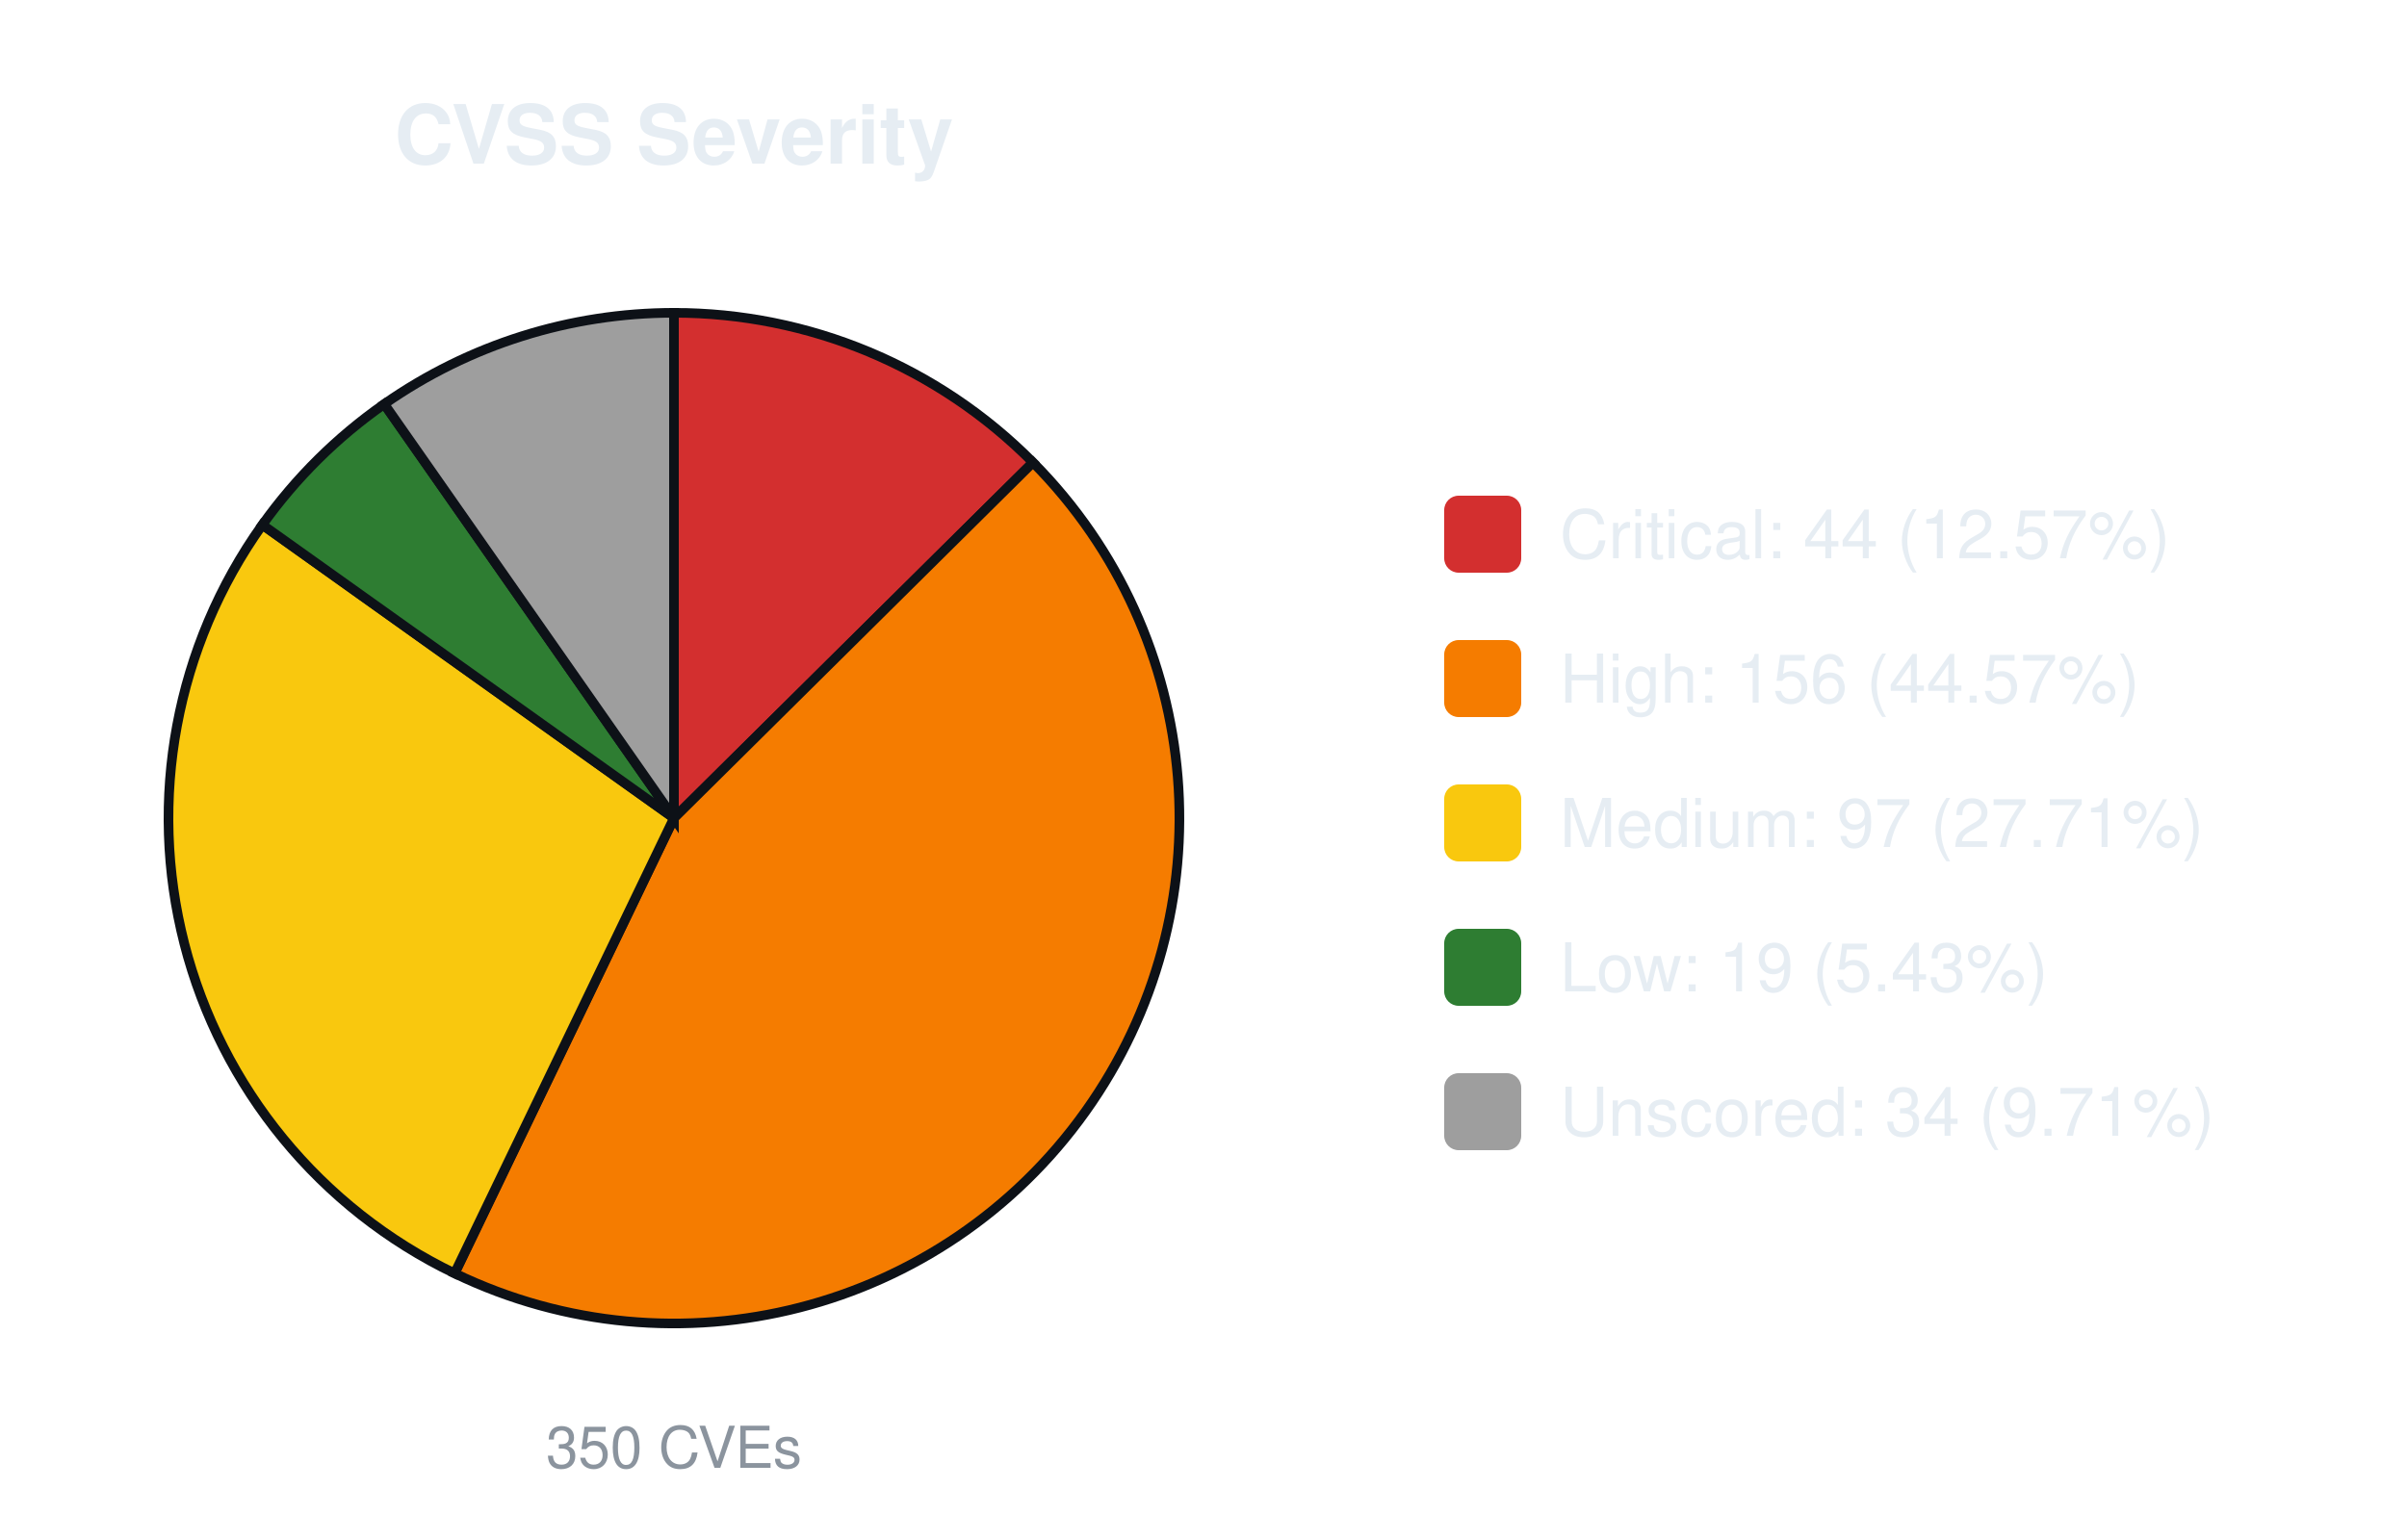
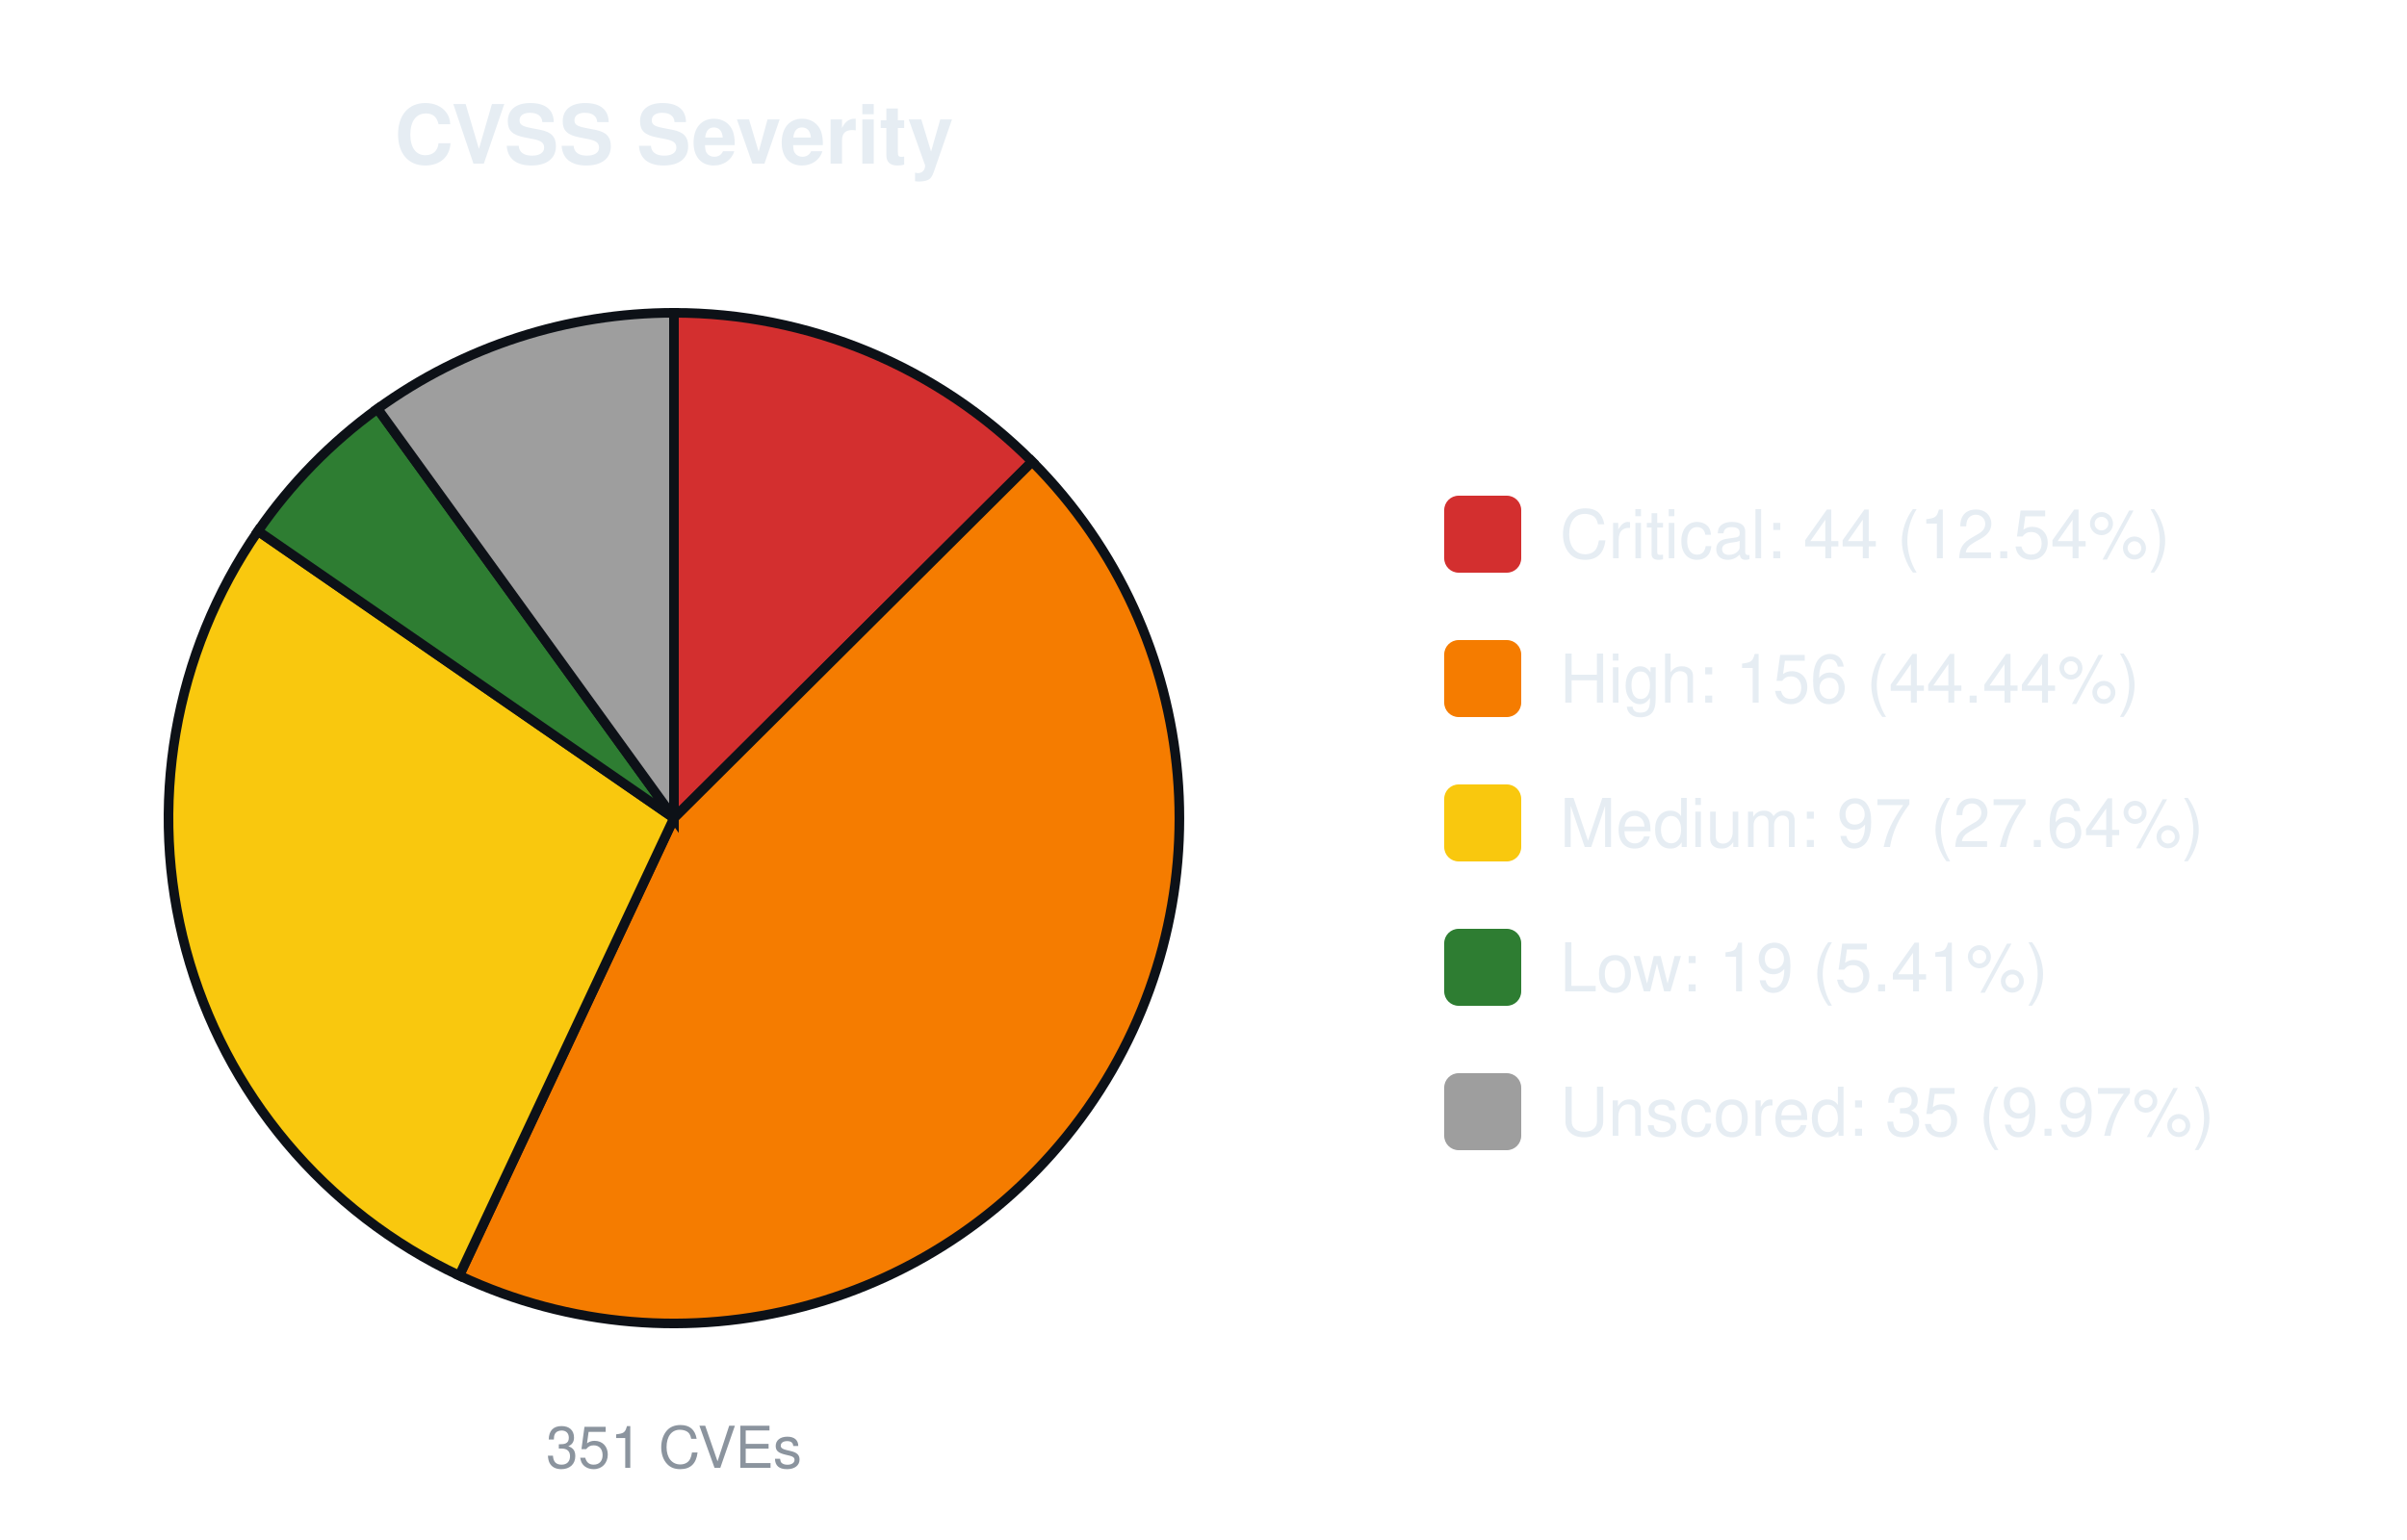
<svg xmlns="http://www.w3.org/2000/svg" width="500" height="320" viewBox="0 0 500 320" font-family="-apple-system,Segoe UI,Helvetica,Arial,sans-serif">
  <text x="140.0" y="34" font-size="17" font-weight="600" text-anchor="middle" fill="#e6edf3">CVSS Severity</text>
-   <path d="M140.00,170.00 L140.00,65.00 A105.0,105.0 0 0 1 214.58,96.09 Z" fill="#d32f2f" stroke="#0d1117" stroke-width="2" />
-   <path d="M140.00,170.00 L214.58,96.09 A105.0,105.0 0 0 1 94.44,264.60 Z" fill="#f57c00" stroke="#0d1117" stroke-width="2" />
-   <path d="M140.00,170.00 L94.44,264.60 A105.0,105.0 0 0 1 54.50,109.05 Z" fill="#f9c80e" stroke="#0d1117" stroke-width="2" />
-   <path d="M140.00,170.00 L54.50,109.05 A105.0,105.0 0 0 1 79.82,83.96 Z" fill="#2e7d32" stroke="#0d1117" stroke-width="2" />
-   <path d="M140.00,170.00 L79.82,83.96 A105.0,105.0 0 0 1 140.00,65.00 Z" fill="#9e9e9e" stroke="#0d1117" stroke-width="2" />
-   <text x="140.0" y="305" font-size="12" text-anchor="middle" fill="#8b949e">350 CVEs</text>
+   <path d="M140.00,170.00 L140.00,65.00 A105.0,105.0 0 0 1 214.41,95.92 Z" fill="#d32f2f" stroke="#0d1117" stroke-width="2" />
+   <path d="M140.00,170.00 L214.41,95.92 A105.0,105.0 0 0 1 95.41,265.06 Z" fill="#f57c00" stroke="#0d1117" stroke-width="2" />
+   <path d="M140.00,170.00 L95.41,265.06 A105.0,105.0 0 0 1 53.59,110.35 Z" fill="#f9c80e" stroke="#0d1117" stroke-width="2" />
+   <path d="M140.00,170.00 L53.59,110.35 A105.0,105.0 0 0 1 78.43,84.94 Z" fill="#2e7d32" stroke="#0d1117" stroke-width="2" />
+   <path d="M140.00,170.00 L78.43,84.94 A105.0,105.0 0 0 1 140.00,65.00 Z" fill="#9e9e9e" stroke="#0d1117" stroke-width="2" />
+   <text x="140.0" y="305" font-size="12" text-anchor="middle" fill="#8b949e">351 CVEs</text>
  <rect x="300.0" y="103.0" width="16" height="16" rx="3" fill="#d32f2f" />
-   <text x="324.0" y="116.0" font-size="14" fill="#e6edf3">Critical: 44 (12.57%)</text>
+   <text x="324.0" y="116.0" font-size="14" fill="#e6edf3">Critical: 44 (12.54%)</text>
  <rect x="300.0" y="133.0" width="16" height="16" rx="3" fill="#f57c00" />
-   <text x="324.0" y="146.0" font-size="14" fill="#e6edf3">High: 156 (44.57%)</text>
+   <text x="324.0" y="146.0" font-size="14" fill="#e6edf3">High: 156 (44.44%)</text>
  <rect x="300.0" y="163.0" width="16" height="16" rx="3" fill="#f9c80e" />
-   <text x="324.0" y="176.0" font-size="14" fill="#e6edf3">Medium: 97 (27.71%)</text>
+   <text x="324.0" y="176.0" font-size="14" fill="#e6edf3">Medium: 97 (27.64%)</text>
  <rect x="300.0" y="193.0" width="16" height="16" rx="3" fill="#2e7d32" />
-   <text x="324.0" y="206.0" font-size="14" fill="#e6edf3">Low: 19 (5.43%)</text>
+   <text x="324.0" y="206.0" font-size="14" fill="#e6edf3">Low: 19 (5.41%)</text>
  <rect x="300.0" y="223.0" width="16" height="16" rx="3" fill="#9e9e9e" />
-   <text x="324.0" y="236.0" font-size="14" fill="#e6edf3">Unscored: 34 (9.71%)</text>
+   <text x="324.0" y="236.0" font-size="14" fill="#e6edf3">Unscored: 35 (9.97%)</text>
</svg>
